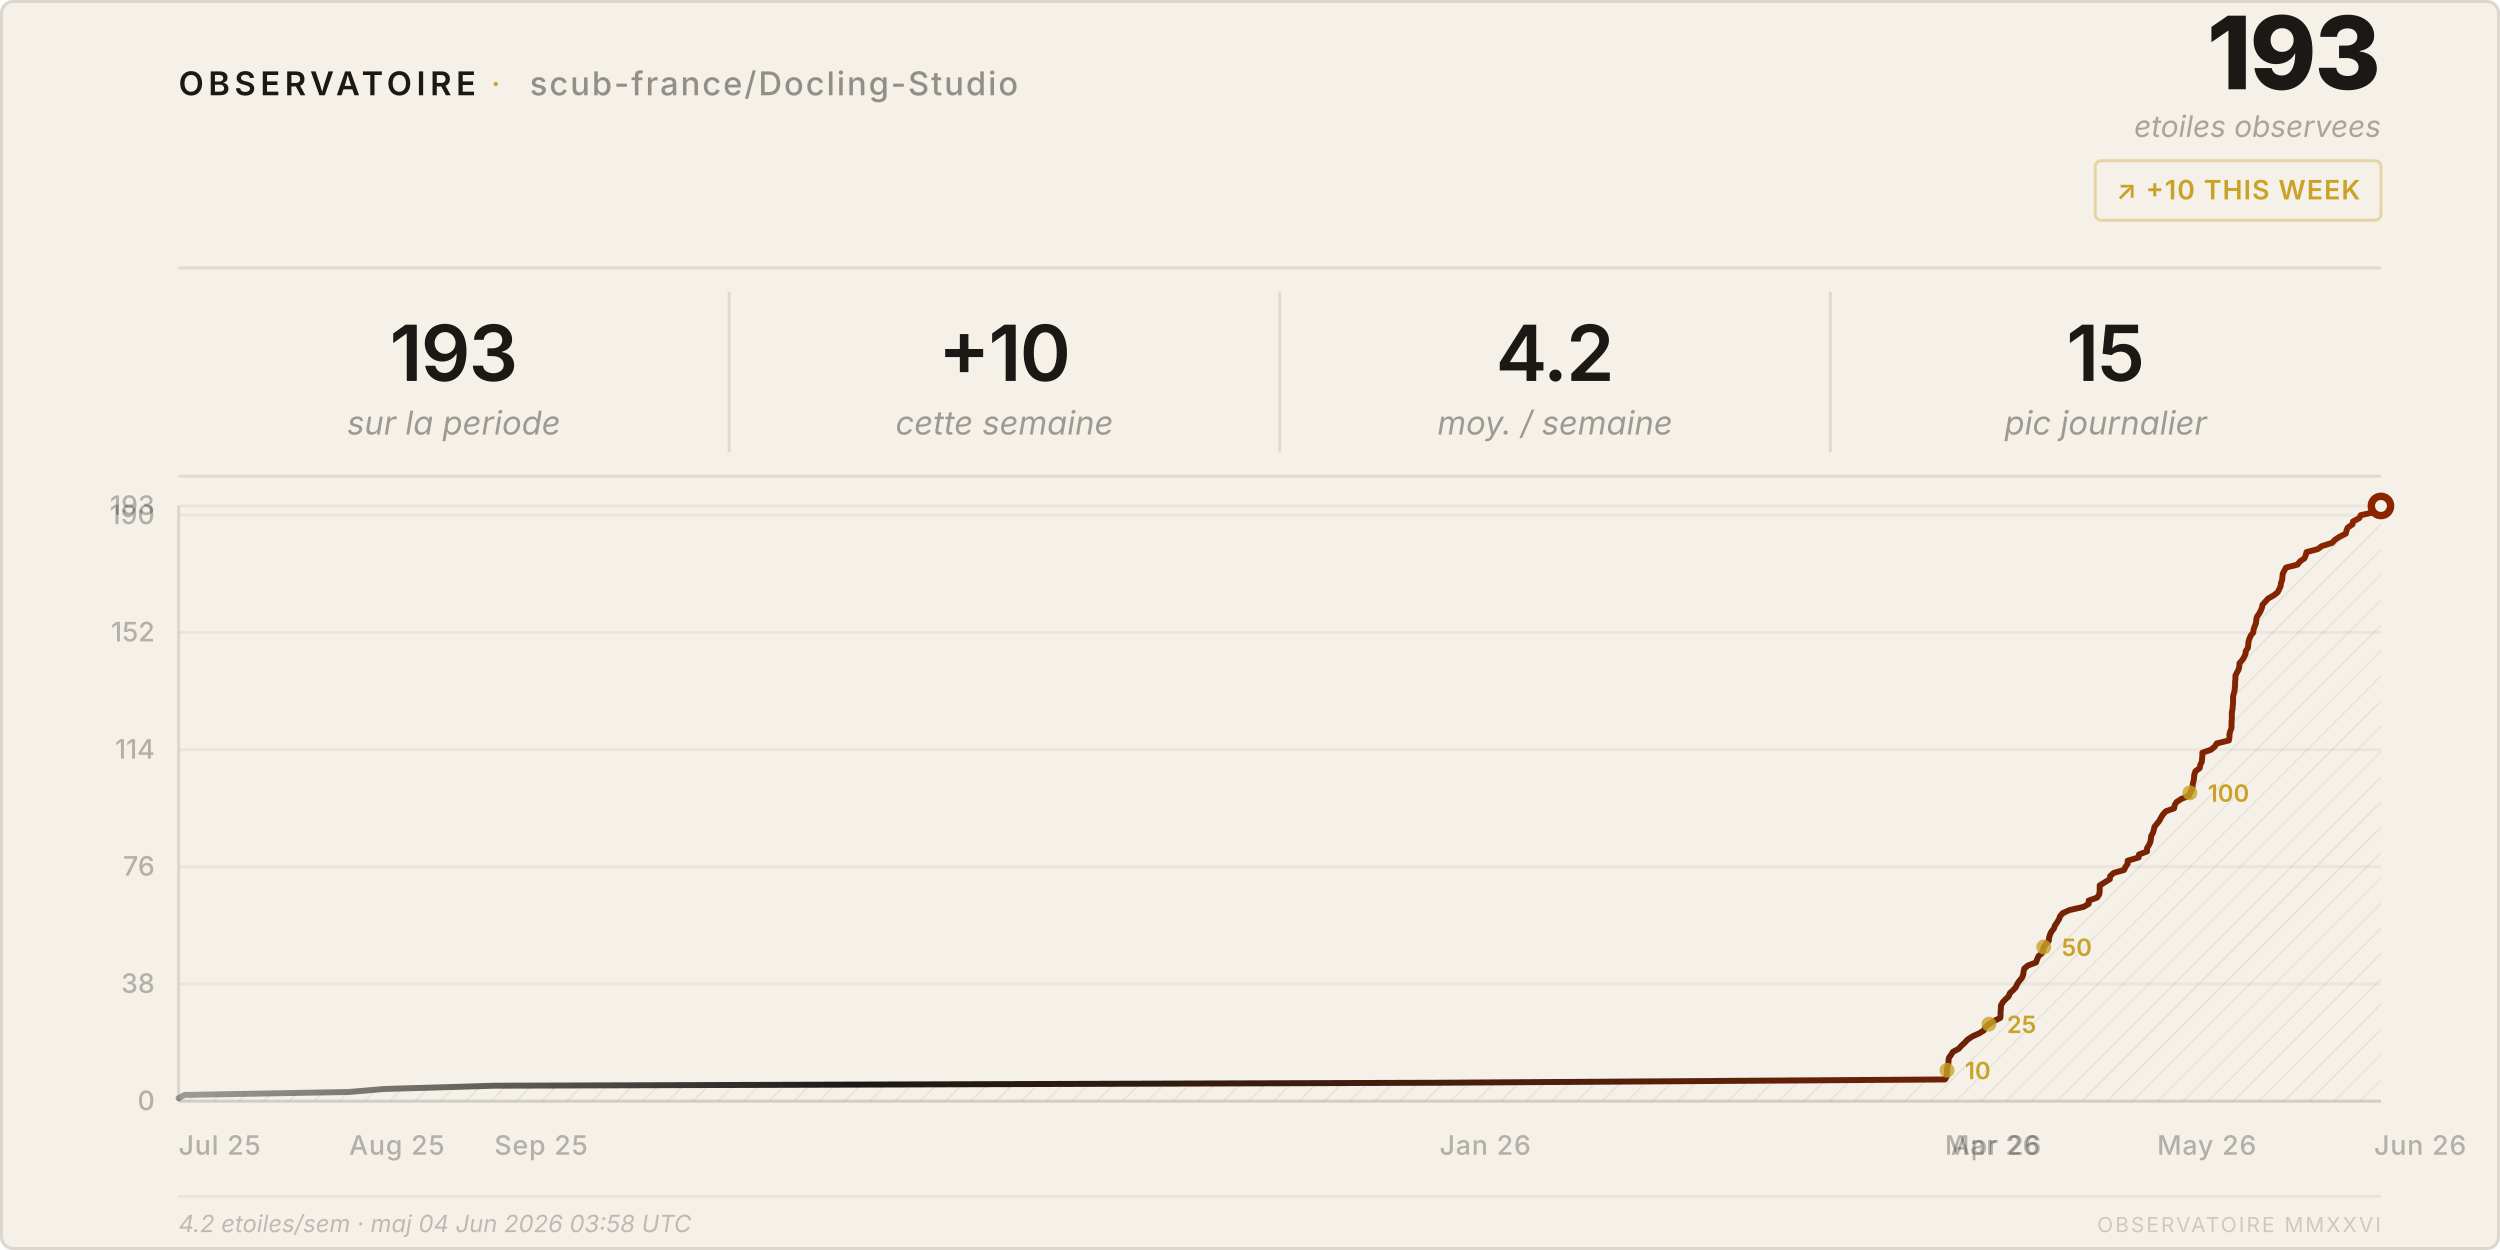
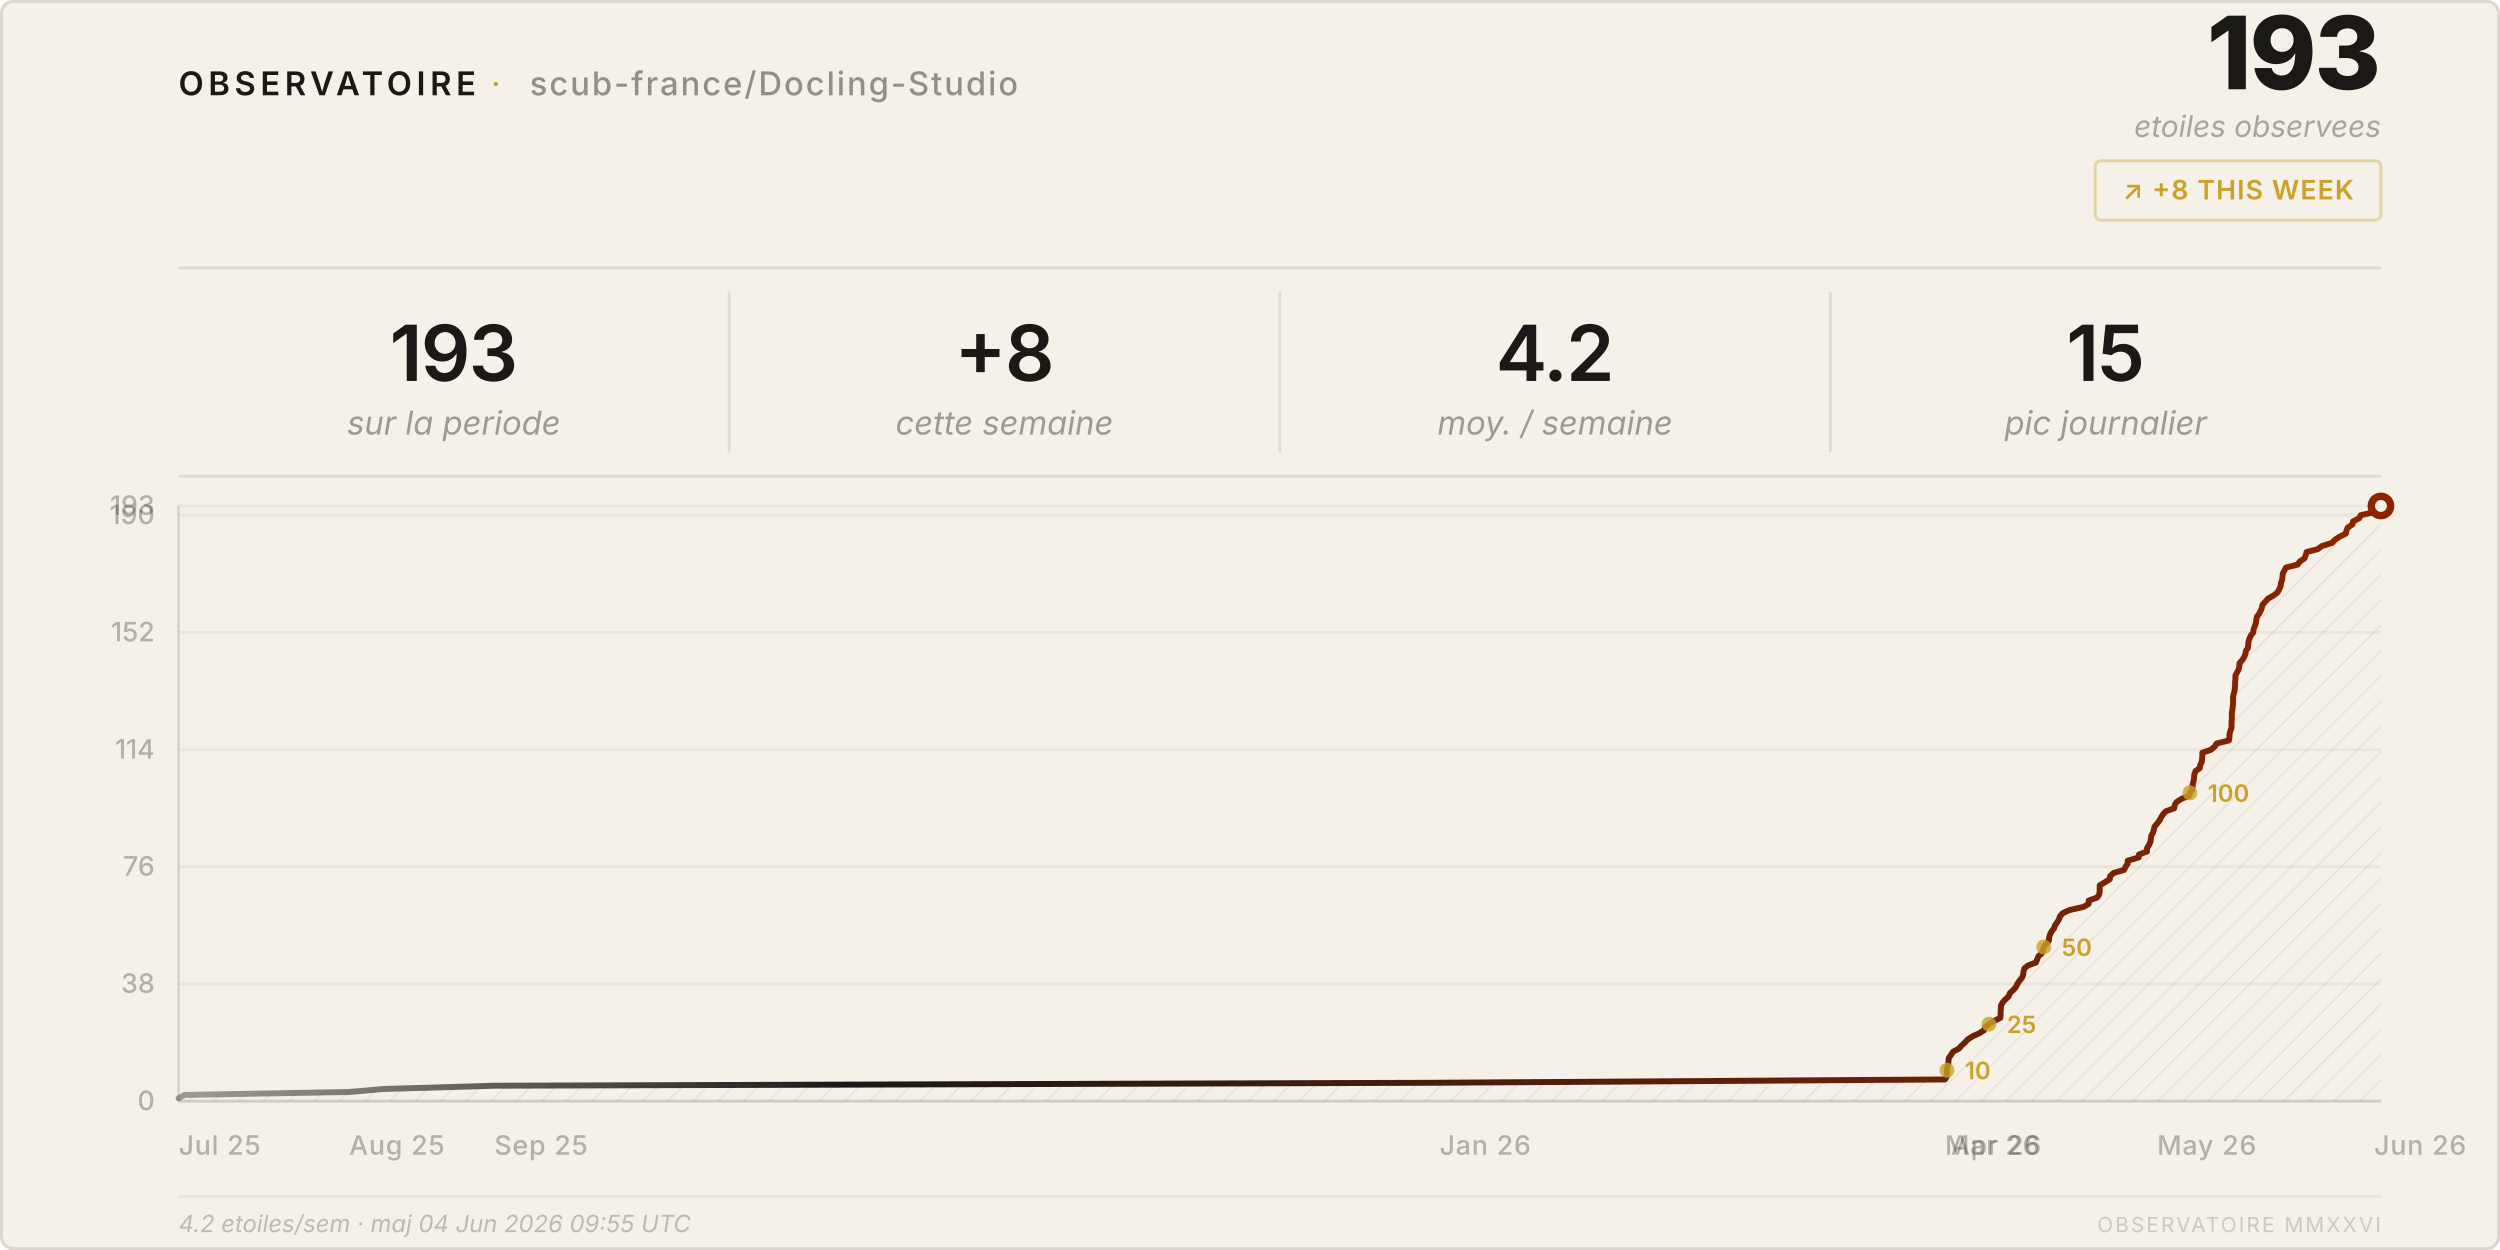
<svg xmlns="http://www.w3.org/2000/svg" viewBox="0 0 840 420" width="840" height="420">
  <style>
    text { font-family: system-ui, -apple-system, 'Segoe UI', sans-serif; }
  </style>
  <defs>
    <pattern id="h" patternUnits="userSpaceOnUse" width="6" height="6" patternTransform="rotate(45)">
      <line x1="0" y1="0" x2="0" y2="6" stroke="rgba(26,25,21,0.07)" stroke-width="1" />
    </pattern>
    <linearGradient id="lg" x1="0%" y1="0%" x2="100%" y2="0%">
      <stop offset="0%" stop-color="#1a1915" stop-opacity="0.4" />
      <stop offset="30%" stop-color="#1a1915" />
      <stop offset="100%" stop-color="#8b2500" />
    </linearGradient>
  </defs>
  <rect width="840" height="420" rx="4" fill="#f5f0e8" />
  <rect x=".5" y=".5" width="839" height="419" rx="4" fill="none" stroke="rgba(26,25,21,0.12)" />
  <text x="60" y="32" font-size="11" font-weight="600" letter-spacing="0.14em" fill="#1a1915">OBSERVATOIRE</text>
  <text x="165" y="32" font-size="11" fill="#c9a227" letter-spacing="0.08em">·</text>
  <text x="178" y="32" font-size="11" font-weight="500" letter-spacing="0.06em" fill="rgba(26,25,21,0.45)">scub-france/Docling-Studio</text>
  <text x="800" y="30" font-size="34" font-weight="800" fill="#1a1915" text-anchor="end" letter-spacing="-0.02em">193</text>
  <text x="800" y="46" font-size="10" fill="rgba(26,25,21,0.35)" text-anchor="end" font-style="italic">etoiles observees</text>
  <rect x="704" y="54" width="96" height="20" rx="2" fill="none" stroke="rgba(201,162,39,0.35)" />
-   <text x="752" y="67" font-size="9" font-weight="600" fill="#c9a227" text-anchor="middle" letter-spacing="0.04em">↗ +10 THIS WEEK</text>
+   <text x="752" y="67" font-size="9" font-weight="600" fill="#c9a227" text-anchor="middle" letter-spacing="0.04em">↗ +8 THIS WEEK</text>
  <line x1="60" y1="90" x2="800" y2="90" stroke="rgba(26,25,21,0.1)" />
  <text x="152.5" y="128" font-size="26" font-weight="600" fill="#1a1915" text-anchor="middle" letter-spacing="-0.02em">193</text>
  <text x="152.5" y="146" font-size="11" fill="rgba(26,25,21,0.4)" text-anchor="middle" font-style="italic">sur la periode</text>
  <line x1="245.0" y1="98" x2="245.0" y2="152" stroke="rgba(26,25,21,0.1)" />
-   <text x="337.5" y="128" font-size="26" font-weight="600" fill="#1a1915" text-anchor="middle" letter-spacing="-0.02em">+10</text>
+   <text x="337.5" y="128" font-size="26" font-weight="600" fill="#1a1915" text-anchor="middle" letter-spacing="-0.02em">+8</text>
  <text x="337.5" y="146" font-size="11" fill="rgba(26,25,21,0.4)" text-anchor="middle" font-style="italic">cette semaine</text>
  <line x1="430.0" y1="98" x2="430.0" y2="152" stroke="rgba(26,25,21,0.1)" />
  <text x="522.5" y="128" font-size="26" font-weight="600" fill="#1a1915" text-anchor="middle" letter-spacing="-0.02em">4.2</text>
  <text x="522.5" y="146" font-size="11" fill="rgba(26,25,21,0.4)" text-anchor="middle" font-style="italic">moy. / semaine</text>
  <line x1="615.0" y1="98" x2="615.0" y2="152" stroke="rgba(26,25,21,0.1)" />
  <text x="707.5" y="128" font-size="26" font-weight="600" fill="#1a1915" text-anchor="middle" letter-spacing="-0.02em">15</text>
  <text x="707.5" y="146" font-size="11" fill="rgba(26,25,21,0.4)" text-anchor="middle" font-style="italic">pic journalier</text>
  <line x1="60" y1="160" x2="800" y2="160" stroke="rgba(26,25,21,0.1)" />
  <line x1="60" y1="370.0" x2="800" y2="370.0" stroke="rgba(26,25,21,0.05)" />
  <text x="52" y="373.0" font-size="9" fill="rgba(26,25,21,0.3)" text-anchor="end" font-weight="500">0</text>
  <line x1="60" y1="330.6" x2="800" y2="330.6" stroke="rgba(26,25,21,0.05)" />
  <text x="52" y="333.6" font-size="9" fill="rgba(26,25,21,0.3)" text-anchor="end" font-weight="500">38</text>
  <line x1="60" y1="291.2" x2="800" y2="291.2" stroke="rgba(26,25,21,0.05)" />
  <text x="52" y="294.2" font-size="9" fill="rgba(26,25,21,0.3)" text-anchor="end" font-weight="500">76</text>
  <line x1="60" y1="251.9" x2="800" y2="251.9" stroke="rgba(26,25,21,0.05)" />
  <text x="52" y="254.9" font-size="9" fill="rgba(26,25,21,0.3)" text-anchor="end" font-weight="500">114</text>
  <line x1="60" y1="212.5" x2="800" y2="212.5" stroke="rgba(26,25,21,0.05)" />
  <text x="52" y="215.5" font-size="9" fill="rgba(26,25,21,0.3)" text-anchor="end" font-weight="500">152</text>
  <line x1="60" y1="173.1" x2="800" y2="173.1" stroke="rgba(26,25,21,0.05)" />
  <text x="52" y="176.1" font-size="9" fill="rgba(26,25,21,0.3)" text-anchor="end" font-weight="500">190</text>
  <line x1="60" y1="170.0" x2="800" y2="170.0" stroke="rgba(26,25,21,0.05)" />
  <text x="52" y="173.0" font-size="9" fill="rgba(26,25,21,0.3)" text-anchor="end" font-weight="500">193</text>
  <text x="60.0" y="388" font-size="9" fill="rgba(26,25,21,0.3)" font-weight="500" letter-spacing="0.03em">Jul 25</text>
  <text x="117.3" y="388" font-size="9" fill="rgba(26,25,21,0.3)" font-weight="500" letter-spacing="0.03em">Aug 25</text>
  <text x="166.1" y="388" font-size="9" fill="rgba(26,25,21,0.3)" font-weight="500" letter-spacing="0.03em">Sep 25</text>
  <text x="483.7" y="388" font-size="9" fill="rgba(26,25,21,0.3)" font-weight="500" letter-spacing="0.03em">Jan 26</text>
  <text x="653.5" y="388" font-size="9" fill="rgba(26,25,21,0.3)" font-weight="500" letter-spacing="0.03em">Mar 26</text>
  <text x="655.5" y="388" font-size="9" fill="rgba(26,25,21,0.3)" font-weight="500" letter-spacing="0.03em">Apr 26</text>
  <text x="724.8" y="388" font-size="9" fill="rgba(26,25,21,0.3)" font-weight="500" letter-spacing="0.03em">May 26</text>
  <text x="797.7" y="388" font-size="9" fill="rgba(26,25,21,0.3)" font-weight="500" letter-spacing="0.03em">Jun 26</text>
  <line x1="60" y1="170" x2="60" y2="370" stroke="rgba(26,25,21,0.12)" />
  <line x1="60" y1="370" x2="800" y2="370" stroke="rgba(26,25,21,0.12)" />
  <path d="M 60.0,370 L 60.0,369.0 L 62.0,367.9 L 117.3,366.9 L 128.9,365.9 L 166.1,364.8 L 483.7,363.8 L 653.5,362.7 L 654.1,361.7 L 654.2,360.7 L 654.2,359.6 L 654.3,358.6 L 654.6,357.6 L 654.7,356.5 L 654.8,355.5 L 655.5,354.5 L 656.2,353.4 L 658.1,352.4 L 659.1,351.3 L 660.2,350.3 L 661.1,349.3 L 662.8,348.2 L 665.0,347.2 L 666.6,346.2 L 667.1,345.1 L 668.3,344.1 L 669.9,343.1 L 672.1,342.0 L 672.2,341.0 L 672.2,339.9 L 672.3,338.9 L 672.3,337.9 L 672.9,336.8 L 673.8,335.8 L 674.9,334.8 L 675.3,333.7 L 676.4,332.7 L 677.3,331.7 L 677.8,330.6 L 678.5,329.6 L 679.4,328.5 L 679.8,327.5 L 679.9,326.5 L 680.2,325.4 L 681.4,324.4 L 684.1,323.4 L 684.5,322.3 L 684.9,321.3 L 686.1,320.3 L 686.5,319.2 L 686.7,318.2 L 687.5,317.2 L 688.4,316.1 L 688.5,315.1 L 688.8,314.0 L 689.3,313.0 L 690.1,312.0 L 690.5,310.9 L 691.2,309.9 L 691.8,308.9 L 692.2,307.8 L 693.1,306.8 L 695.3,305.8 L 700.1,304.7 L 701.8,303.7 L 701.8,302.6 L 704.6,301.6 L 705.3,300.6 L 705.5,299.5 L 705.5,298.5 L 705.5,297.5 L 707.3,296.4 L 708.9,295.4 L 709.0,294.4 L 710.2,293.3 L 713.7,292.3 L 714.2,291.2 L 714.9,290.2 L 714.9,289.2 L 718.6,288.1 L 718.7,287.1 L 721.4,286.1 L 721.4,285.0 L 722.0,284.0 L 722.5,283.0 L 722.7,281.9 L 722.8,280.9 L 723.4,279.8 L 723.7,278.8 L 723.9,277.8 L 724.8,276.7 L 725.6,275.7 L 726.1,274.7 L 726.8,273.6 L 727.7,272.6 L 730.5,271.6 L 730.7,270.5 L 731.3,269.5 L 733.0,268.4 L 735.5,267.4 L 735.8,266.4 L 736.5,265.3 L 736.7,264.3 L 736.8,263.3 L 737.1,262.2 L 737.2,261.2 L 737.3,260.2 L 737.7,259.1 L 739.1,258.1 L 739.3,257.0 L 739.8,256.0 L 739.9,255.0 L 740.0,253.9 L 740.0,252.9 L 742.9,251.9 L 744.2,250.8 L 744.8,249.8 L 748.9,248.8 L 749.1,247.7 L 749.1,246.7 L 749.4,245.6 L 749.8,244.6 L 749.8,243.6 L 749.8,242.5 L 749.9,241.5 L 749.9,240.5 L 749.9,239.4 L 750.1,238.4 L 750.2,237.4 L 750.3,236.3 L 750.3,235.3 L 750.3,234.2 L 750.5,233.2 L 750.8,232.2 L 750.9,231.1 L 751.0,230.1 L 751.0,229.1 L 751.1,228.0 L 751.1,227.0 L 751.6,226.0 L 752.2,224.9 L 752.4,223.9 L 752.5,222.8 L 753.4,221.8 L 754.0,220.8 L 754.5,219.7 L 754.6,218.7 L 755.3,217.7 L 755.4,216.6 L 755.5,215.6 L 755.8,214.6 L 756.3,213.5 L 757.1,212.5 L 757.2,211.5 L 757.6,210.4 L 758.0,209.4 L 758.1,208.3 L 758.3,207.3 L 759.0,206.3 L 759.6,205.2 L 760.0,204.2 L 760.2,203.2 L 761.2,202.1 L 762.1,201.1 L 763.9,200.1 L 765.3,199.0 L 765.8,198.0 L 766.3,196.9 L 766.4,195.9 L 766.8,194.9 L 766.9,193.8 L 767.0,192.8 L 767.5,191.8 L 768.1,190.7 L 772.0,189.7 L 772.7,188.7 L 774.3,187.6 L 774.7,186.6 L 775.0,185.5 L 778.8,184.5 L 780.1,183.5 L 783.6,182.4 L 784.5,181.4 L 786.0,180.4 L 788.2,179.3 L 788.4,178.3 L 788.8,177.3 L 790.4,176.2 L 790.6,175.2 L 792.7,174.1 L 793.2,173.1 L 797.7,172.1 L 799.9,171.0 L 800.0,170.0 L 800.0,370 Z" fill="url(#h)" />
  <polyline points="60.0,369.0 62.0,367.9 117.3,366.9 128.9,365.9 166.1,364.8 483.7,363.8 653.5,362.7 654.1,361.7 654.2,360.7 654.2,359.6 654.3,358.6 654.6,357.6 654.7,356.5 654.8,355.5 655.5,354.5 656.2,353.4 658.1,352.4 659.1,351.3 660.2,350.3 661.1,349.3 662.8,348.2 665.0,347.2 666.6,346.2 667.1,345.1 668.3,344.1 669.9,343.1 672.1,342.0 672.2,341.0 672.2,339.9 672.3,338.9 672.3,337.9 672.9,336.8 673.8,335.8 674.9,334.8 675.3,333.7 676.4,332.7 677.3,331.7 677.8,330.6 678.5,329.6 679.4,328.5 679.8,327.5 679.9,326.5 680.2,325.4 681.4,324.4 684.1,323.4 684.5,322.3 684.9,321.3 686.1,320.3 686.5,319.2 686.7,318.2 687.5,317.2 688.4,316.1 688.5,315.1 688.8,314.0 689.3,313.0 690.1,312.0 690.5,310.9 691.2,309.9 691.8,308.9 692.2,307.8 693.1,306.8 695.3,305.8 700.1,304.7 701.8,303.7 701.8,302.6 704.6,301.6 705.3,300.6 705.5,299.5 705.5,298.5 705.5,297.5 707.3,296.4 708.9,295.4 709.0,294.4 710.2,293.3 713.7,292.3 714.2,291.2 714.9,290.2 714.9,289.2 718.6,288.1 718.7,287.1 721.4,286.1 721.4,285.0 722.0,284.0 722.5,283.0 722.7,281.9 722.8,280.9 723.4,279.8 723.7,278.8 723.9,277.8 724.8,276.7 725.6,275.7 726.1,274.7 726.8,273.6 727.7,272.6 730.5,271.6 730.7,270.5 731.3,269.5 733.0,268.4 735.5,267.4 735.8,266.4 736.5,265.3 736.7,264.3 736.8,263.3 737.1,262.2 737.2,261.2 737.3,260.2 737.7,259.1 739.1,258.1 739.3,257.0 739.8,256.0 739.9,255.0 740.0,253.9 740.0,252.9 742.9,251.9 744.2,250.8 744.8,249.8 748.9,248.8 749.1,247.7 749.1,246.7 749.4,245.6 749.8,244.6 749.8,243.6 749.8,242.5 749.9,241.5 749.9,240.5 749.9,239.4 750.1,238.4 750.2,237.4 750.3,236.3 750.3,235.3 750.3,234.2 750.5,233.2 750.8,232.2 750.9,231.1 751.0,230.1 751.0,229.1 751.1,228.0 751.1,227.0 751.6,226.0 752.2,224.9 752.4,223.9 752.5,222.8 753.4,221.8 754.0,220.8 754.5,219.7 754.6,218.7 755.3,217.7 755.4,216.6 755.5,215.6 755.8,214.6 756.3,213.5 757.1,212.5 757.2,211.5 757.6,210.4 758.0,209.4 758.1,208.3 758.3,207.3 759.0,206.3 759.6,205.2 760.0,204.2 760.2,203.2 761.2,202.1 762.1,201.1 763.9,200.1 765.3,199.0 765.8,198.0 766.3,196.9 766.4,195.9 766.8,194.9 766.9,193.8 767.0,192.8 767.5,191.8 768.1,190.7 772.0,189.7 772.7,188.7 774.3,187.6 774.7,186.6 775.0,185.5 778.8,184.5 780.1,183.5 783.6,182.4 784.5,181.4 786.0,180.4 788.2,179.3 788.4,178.3 788.8,177.3 790.4,176.2 790.6,175.2 792.7,174.1 793.2,173.1 797.7,172.1 799.9,171.0 800.0,170.0" fill="none" stroke="url(#lg)" stroke-width="2" stroke-linejoin="round" stroke-linecap="round" />
  <circle cx="800.0" cy="170.0" r="4.5" fill="#8b2500" />
  <circle cx="800.0" cy="170.0" r="2" fill="#f5f0e8" />
  <circle cx="654.2" cy="359.6" r="2.5" fill="#c9a227" opacity="0.8" />
  <text x="660.2" y="362.6" font-size="8" fill="#c9a227" font-weight="600">10</text>
  <circle cx="668.3" cy="344.1" r="2.5" fill="#c9a227" opacity="0.8" />
  <text x="674.3" y="347.1" font-size="8" fill="#c9a227" font-weight="600">25</text>
  <circle cx="686.7" cy="318.2" r="2.5" fill="#c9a227" opacity="0.8" />
  <text x="692.7" y="321.2" font-size="8" fill="#c9a227" font-weight="600">50</text>
  <circle cx="735.8" cy="266.4" r="2.5" fill="#c9a227" opacity="0.8" />
  <text x="741.8" y="269.4" font-size="8" fill="#c9a227" font-weight="600">100</text>
  <line x1="60" y1="402" x2="800" y2="402" stroke="rgba(26,25,21,0.06)" />
-   <text x="60" y="414" font-size="8" fill="rgba(26,25,21,0.25)" font-style="italic">4.2 etoiles/sem · maj 04 Jun 2026 03:58 UTC</text>
+   <text x="60" y="414" font-size="8" fill="rgba(26,25,21,0.25)" font-style="italic">4.2 etoiles/sem · maj 04 Jun 2026 09:55 UTC</text>
  <text x="800" y="414" font-size="7" fill="rgba(26,25,21,0.18)" text-anchor="end" letter-spacing="0.1em">OBSERVATOIRE MMXXVI</text>
</svg>
